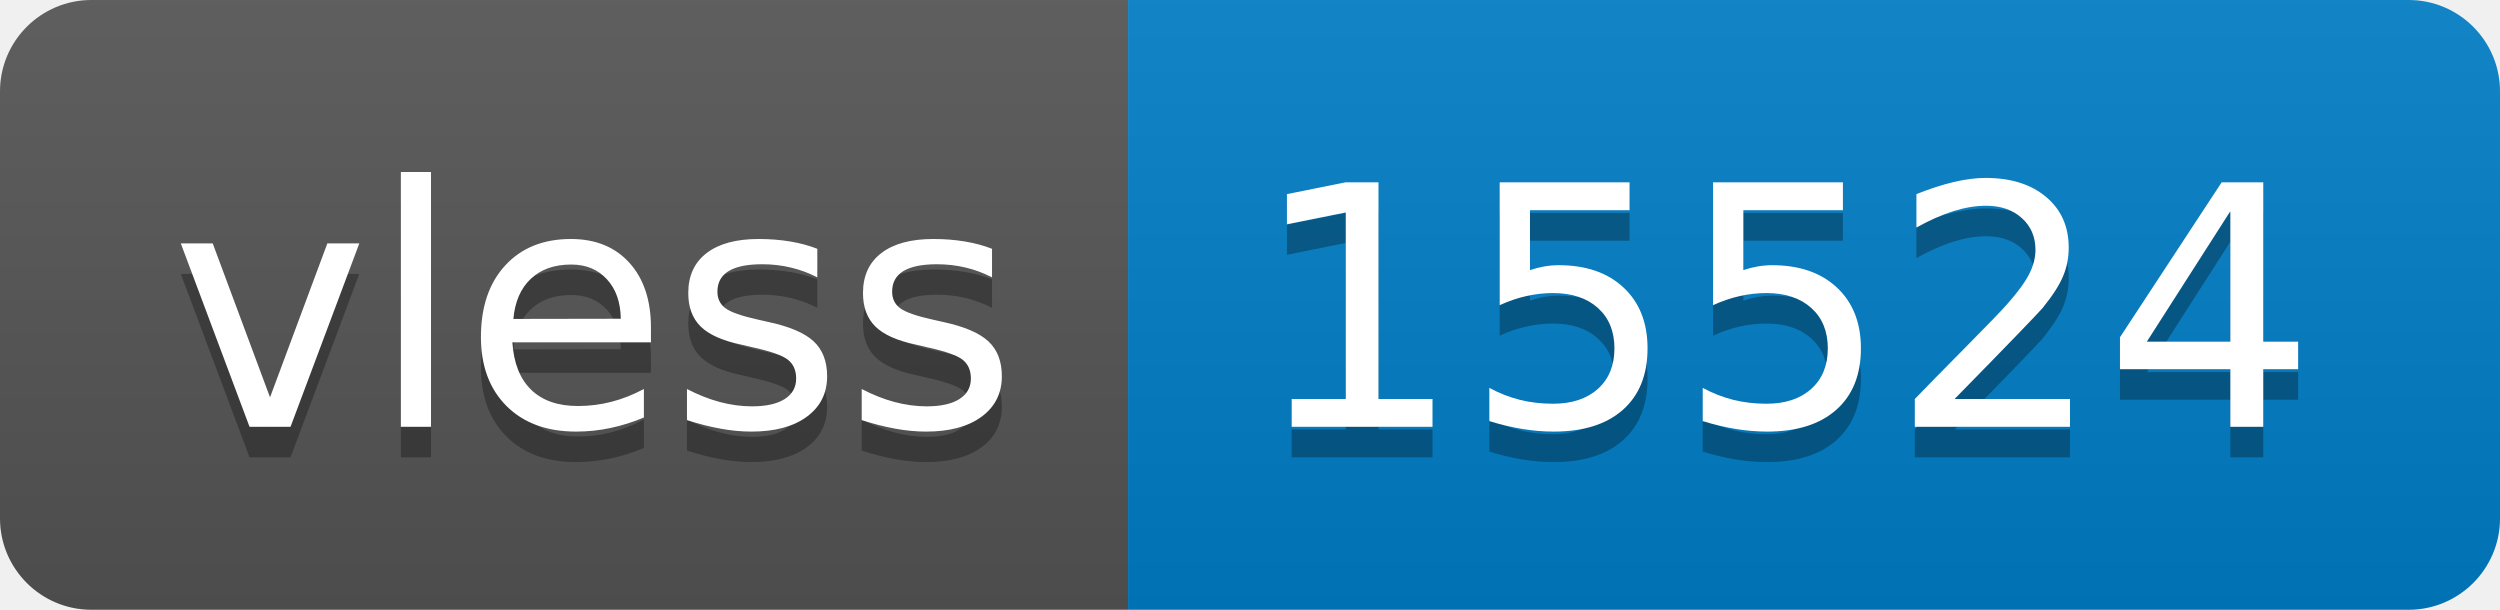
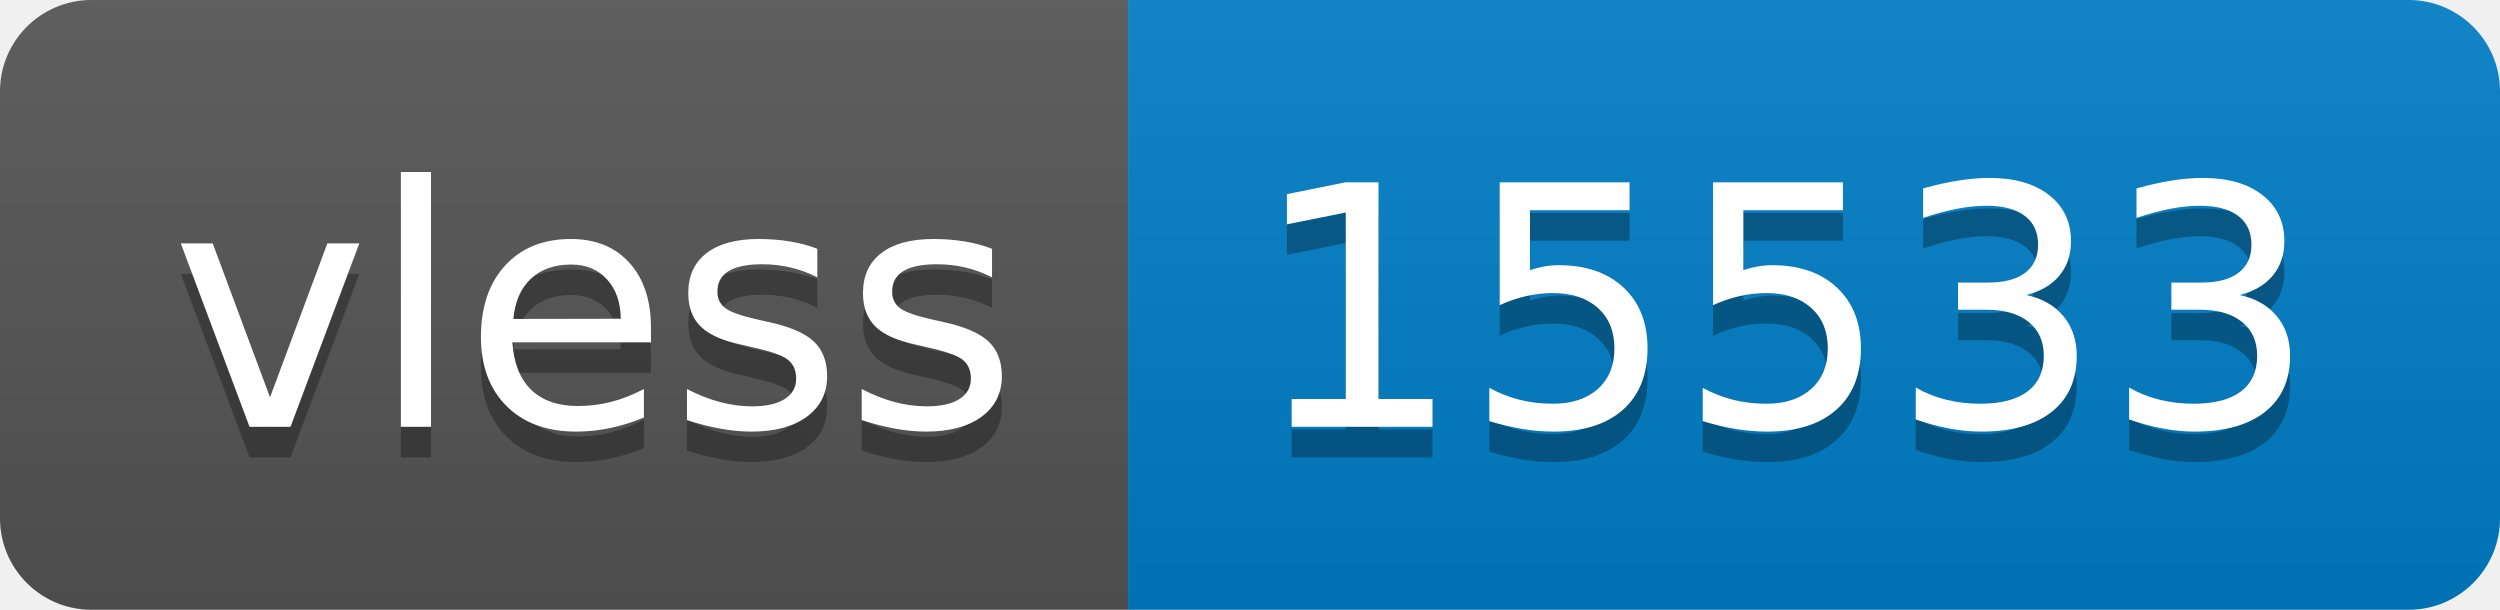
- <svg xmlns="http://www.w3.org/2000/svg" width="82" height="20" role="img" aria-label="vless: 15524">
+ <svg xmlns="http://www.w3.org/2000/svg" width="82" height="20" role="img" aria-label="vless: 15533">
  <linearGradient id="s" x2="0" y2="100%">
    <stop offset="0" stop-color="#bbb" stop-opacity=".1" />
    <stop offset="1" stop-opacity=".1" />
  </linearGradient>
  <clipPath id="r">
    <rect width="82" height="20" rx="3" fill="#fff" />
  </clipPath>
  <g clip-path="url(#r)">
    <rect width="37" height="20" fill="#555" />
    <rect x="37" width="45" height="20" fill="#007ec6" />
    <rect width="82" height="20" fill="url(#s)" />
  </g>
  <g fill="#fff" text-anchor="middle" font-family="Verdana,Geneva,DejaVu Sans,sans-serif" text-rendering="geometricPrecision" font-size="110">
    <text aria-hidden="true" x="195" y="150" fill="#010101" fill-opacity=".3" transform="scale(.1)" textLength="270">vless</text>
    <text x="195" y="140" transform="scale(.1)" fill="#fff" textLength="270">vless</text>
-     <text aria-hidden="true" x="585" y="150" fill="#010101" fill-opacity=".3" transform="scale(.1)" textLength="350">15524</text>
-     <text x="585" y="140" transform="scale(.1)" fill="#fff" textLength="350">15524</text>
+     <text aria-hidden="true" x="585" y="150" fill="#010101" fill-opacity=".3" transform="scale(.1)" textLength="350">15533</text>
+     <text x="585" y="140" transform="scale(.1)" fill="#fff" textLength="350">15533</text>
  </g>
</svg>
